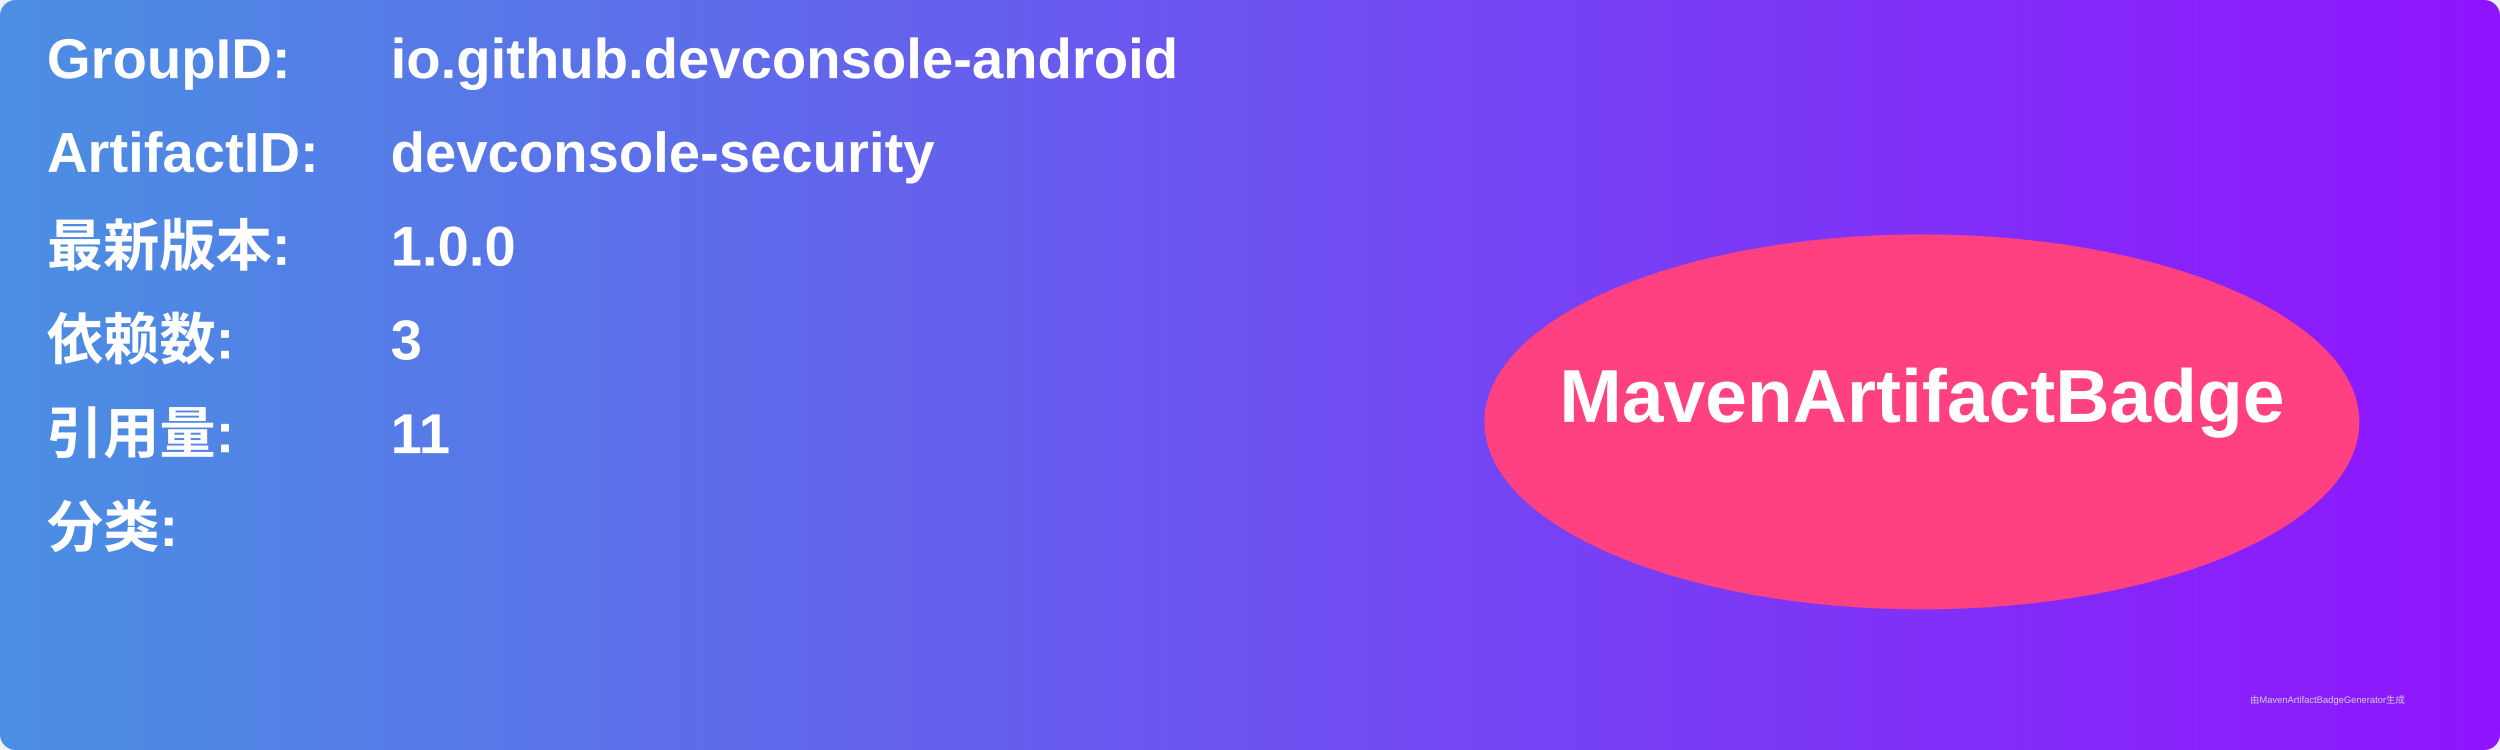
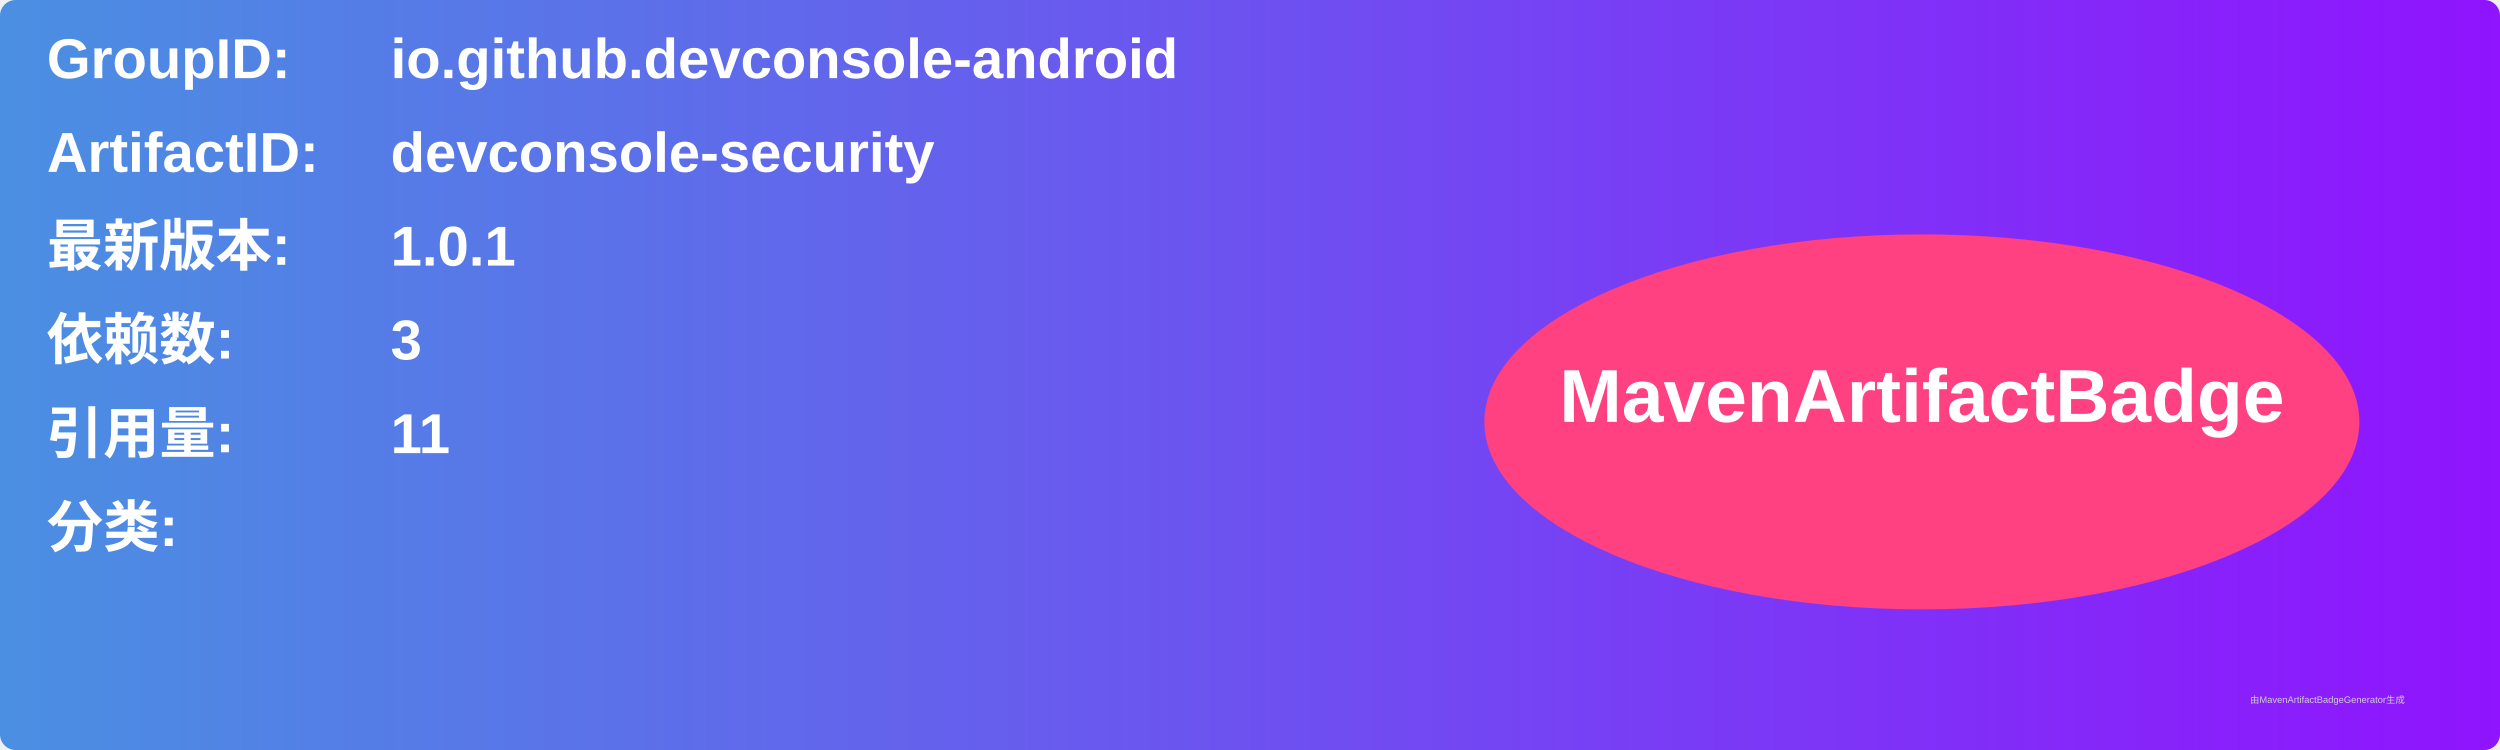
<svg xmlns="http://www.w3.org/2000/svg" width="800" height="240" viewBox="0 0 800 240">
  <linearGradient id="grad" x1="0%" y1="0%" x2="100%" y2="0%">
    <stop offset="0%" stop-color="#4a90e2" />
    <stop offset="100%" stop-color="#9013fe" />
  </linearGradient>
  <rect width="100%" height="100%" rx="5" ry="5" fill="url(#grad)" />
  <g transform="translate(15, 15)">
    <text x="0" y="10" font-family="Arial" font-size="18" fill="white" font-weight="bold" width="260">GroupID:</text>
    <text x="110" y="10" font-family="Arial" font-size="18" fill="white" font-weight="bold" width="460">io.github.devconsole-android</text>
    <text x="0" y="40" font-family="Arial" font-size="18" fill="white" font-weight="bold" width="260">ArtifactID:</text>
    <text x="110" y="40" font-family="Arial" font-size="18" fill="white" font-weight="bold" width="460">devconsole-security</text>
    <text x="0" y="70" font-family="Arial" font-size="18" fill="white" font-weight="bold">最新版本:</text>
    <text x="110" y="70" font-family="Arial" font-size="18" fill="white" font-weight="bold">
-       <tspan font-weight="bold">1.0.0</tspan>
+       <tspan font-weight="bold">1.0.1</tspan>
    </text>
    <text x="0" y="100" font-family="Arial" font-size="18" fill="white" font-weight="bold">依赖数: </text>
    <text x="110" y="100" font-family="Arial" font-size="18" fill="white">
      <tspan font-weight="bold">3</tspan>
    </text>
    <text x="0" y="130" font-family="Arial" font-size="18" fill="white" font-weight="bold">引用量: </text>
    <text x="110" y="130" font-family="Arial" font-size="18" fill="white">
      <tspan font-weight="bold">11</tspan>
    </text>
    <text x="0" y="160" font-family="Arial" font-size="18" fill="white" font-weight="bold">分类:</text>
    <text x="10" y="190" font-family="Arial" font-size="10" fill="white">
      <tspan font-weight="bold" />
    </text>
    <ellipse cx="600" cy="120" rx="140" ry="60" fill="#ff4081" />
    <text x="600" y="120" text-anchor="middle" font-family="Arial" font-size="24" fill="white" font-weight="bold">MavenArtifactBadge</text>
  </g>
  <text x="720" y="225" font-family="Arial" font-size="3" fill="#d0d0d0">由MavenArtifactBadgeGenerator生成</text>
</svg>
